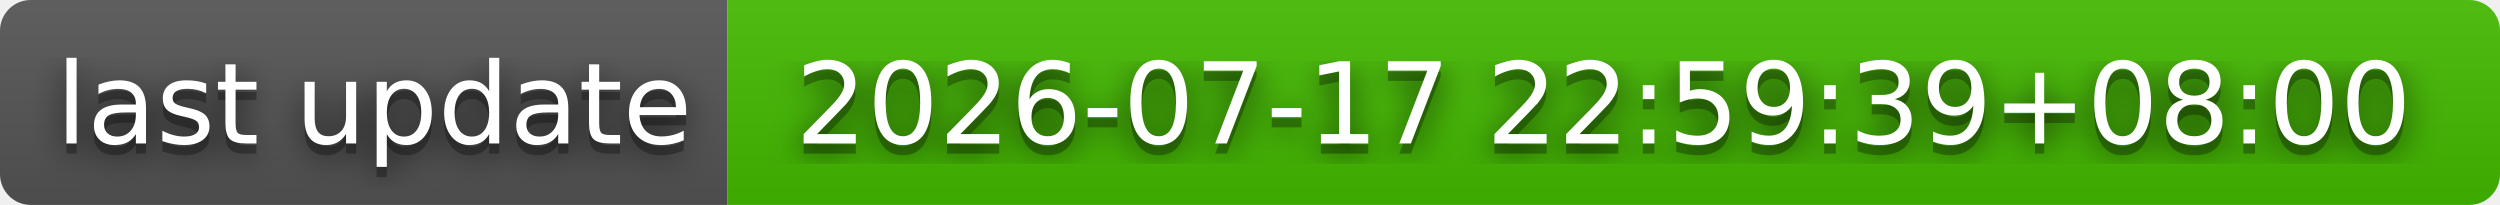
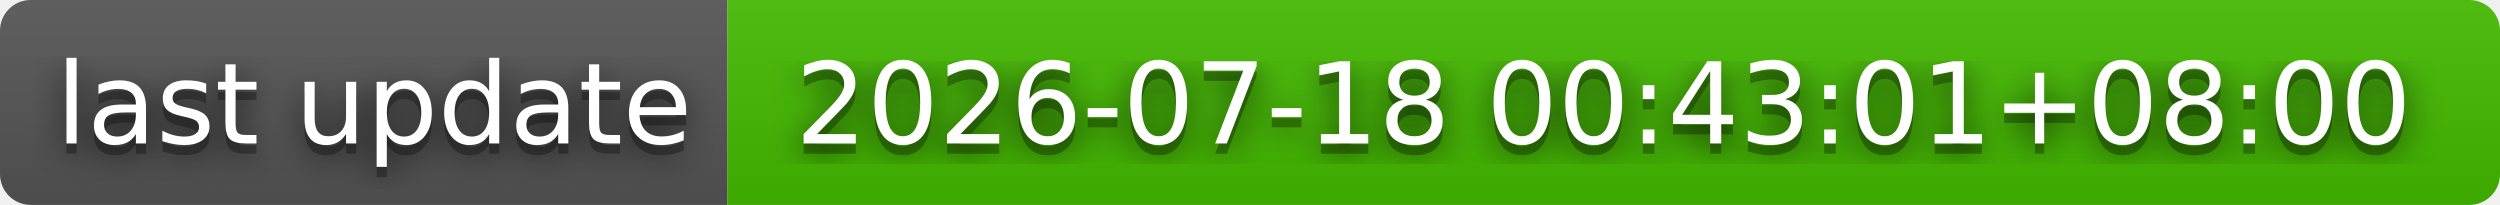
- <svg xmlns="http://www.w3.org/2000/svg" width="244" height="20" role="img" aria-label="last update: 2026-07-17 22:59:39+08:00">
+ <svg xmlns="http://www.w3.org/2000/svg" width="244" height="20" role="img" aria-label="last update: 2026-07-18 00:43:01+08:00">
  <filter id="blur">
    <feGaussianBlur stdDeviation="16" />
  </filter>
  <linearGradient id="s" x2="0" y2="100%">
    <stop offset="0" stop-color="#bbb" stop-opacity=".1" />
    <stop offset="1" stop-opacity=".1" />
  </linearGradient>
  <clipPath id="r">
    <rect width="244" height="20" rx="3" />
  </clipPath>
  <g clip-path="url(#r)">
    <rect width="71" height="20" fill="#555" />
    <rect x="71" width="173" height="20" fill="#4b0" />
    <rect width="244" height="20" fill="url(#s)" />
  </g>
  <g fill="#fff" text-anchor="middle" font-family="Verdana,Geneva,DejaVu Sans,sans-serif" text-rendering="geometricPrecision" font-size="110">
    <g transform="scale(.1)">
      <g aria-hidden="true" fill="#010101">
        <text x="365" y="150" fill-opacity=".8" filter="url(#blur)" textLength="610">last update</text>
        <text x="365" y="150" fill-opacity=".3" textLength="610">last update</text>
      </g>
      <text x="365" y="140" textLength="610">last update</text>
    </g>
    <g transform="scale(.1)">
      <g aria-hidden="true" fill="#010101">
-         <text x="1565" y="150" fill-opacity=".8" filter="url(#blur)" textLength="1630">2026-07-17 22:59:39+08:00</text>
-         <text x="1565" y="150" fill-opacity=".3" textLength="1630">2026-07-17 22:59:39+08:00</text>
+         <text x="1565" y="150" fill-opacity=".8" filter="url(#blur)" textLength="1630">2026-07-18 00:43:01+08:00</text>
+         <text x="1565" y="150" fill-opacity=".3" textLength="1630">2026-07-18 00:43:01+08:00</text>
      </g>
-       <text x="1565" y="140" textLength="1630">2026-07-17 22:59:39+08:00</text>
+       <text x="1565" y="140" textLength="1630">2026-07-18 00:43:01+08:00</text>
    </g>
  </g>
</svg>
